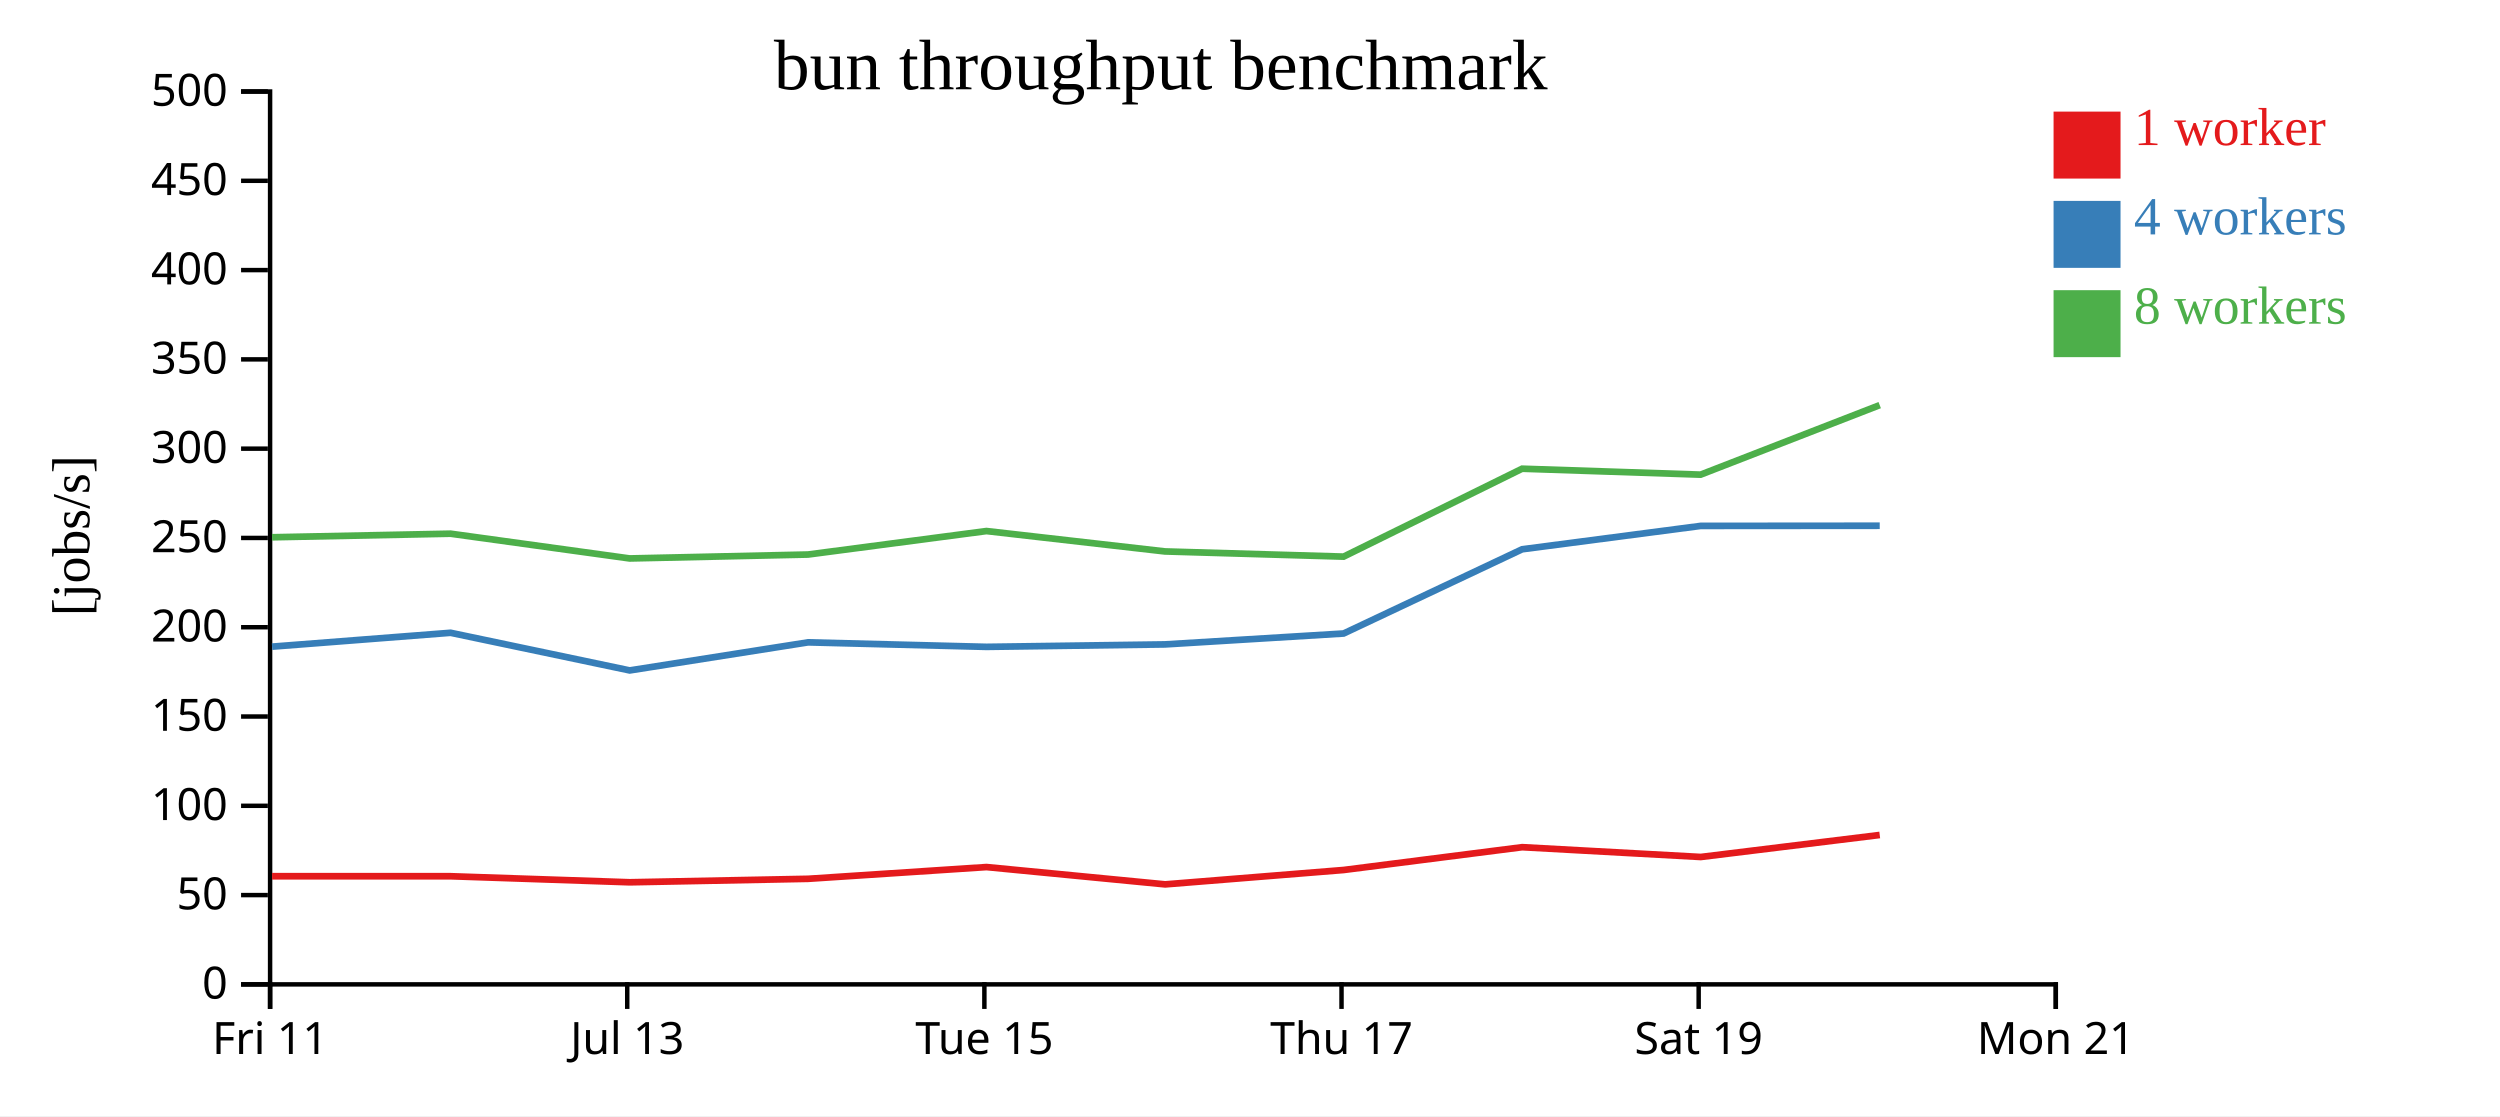
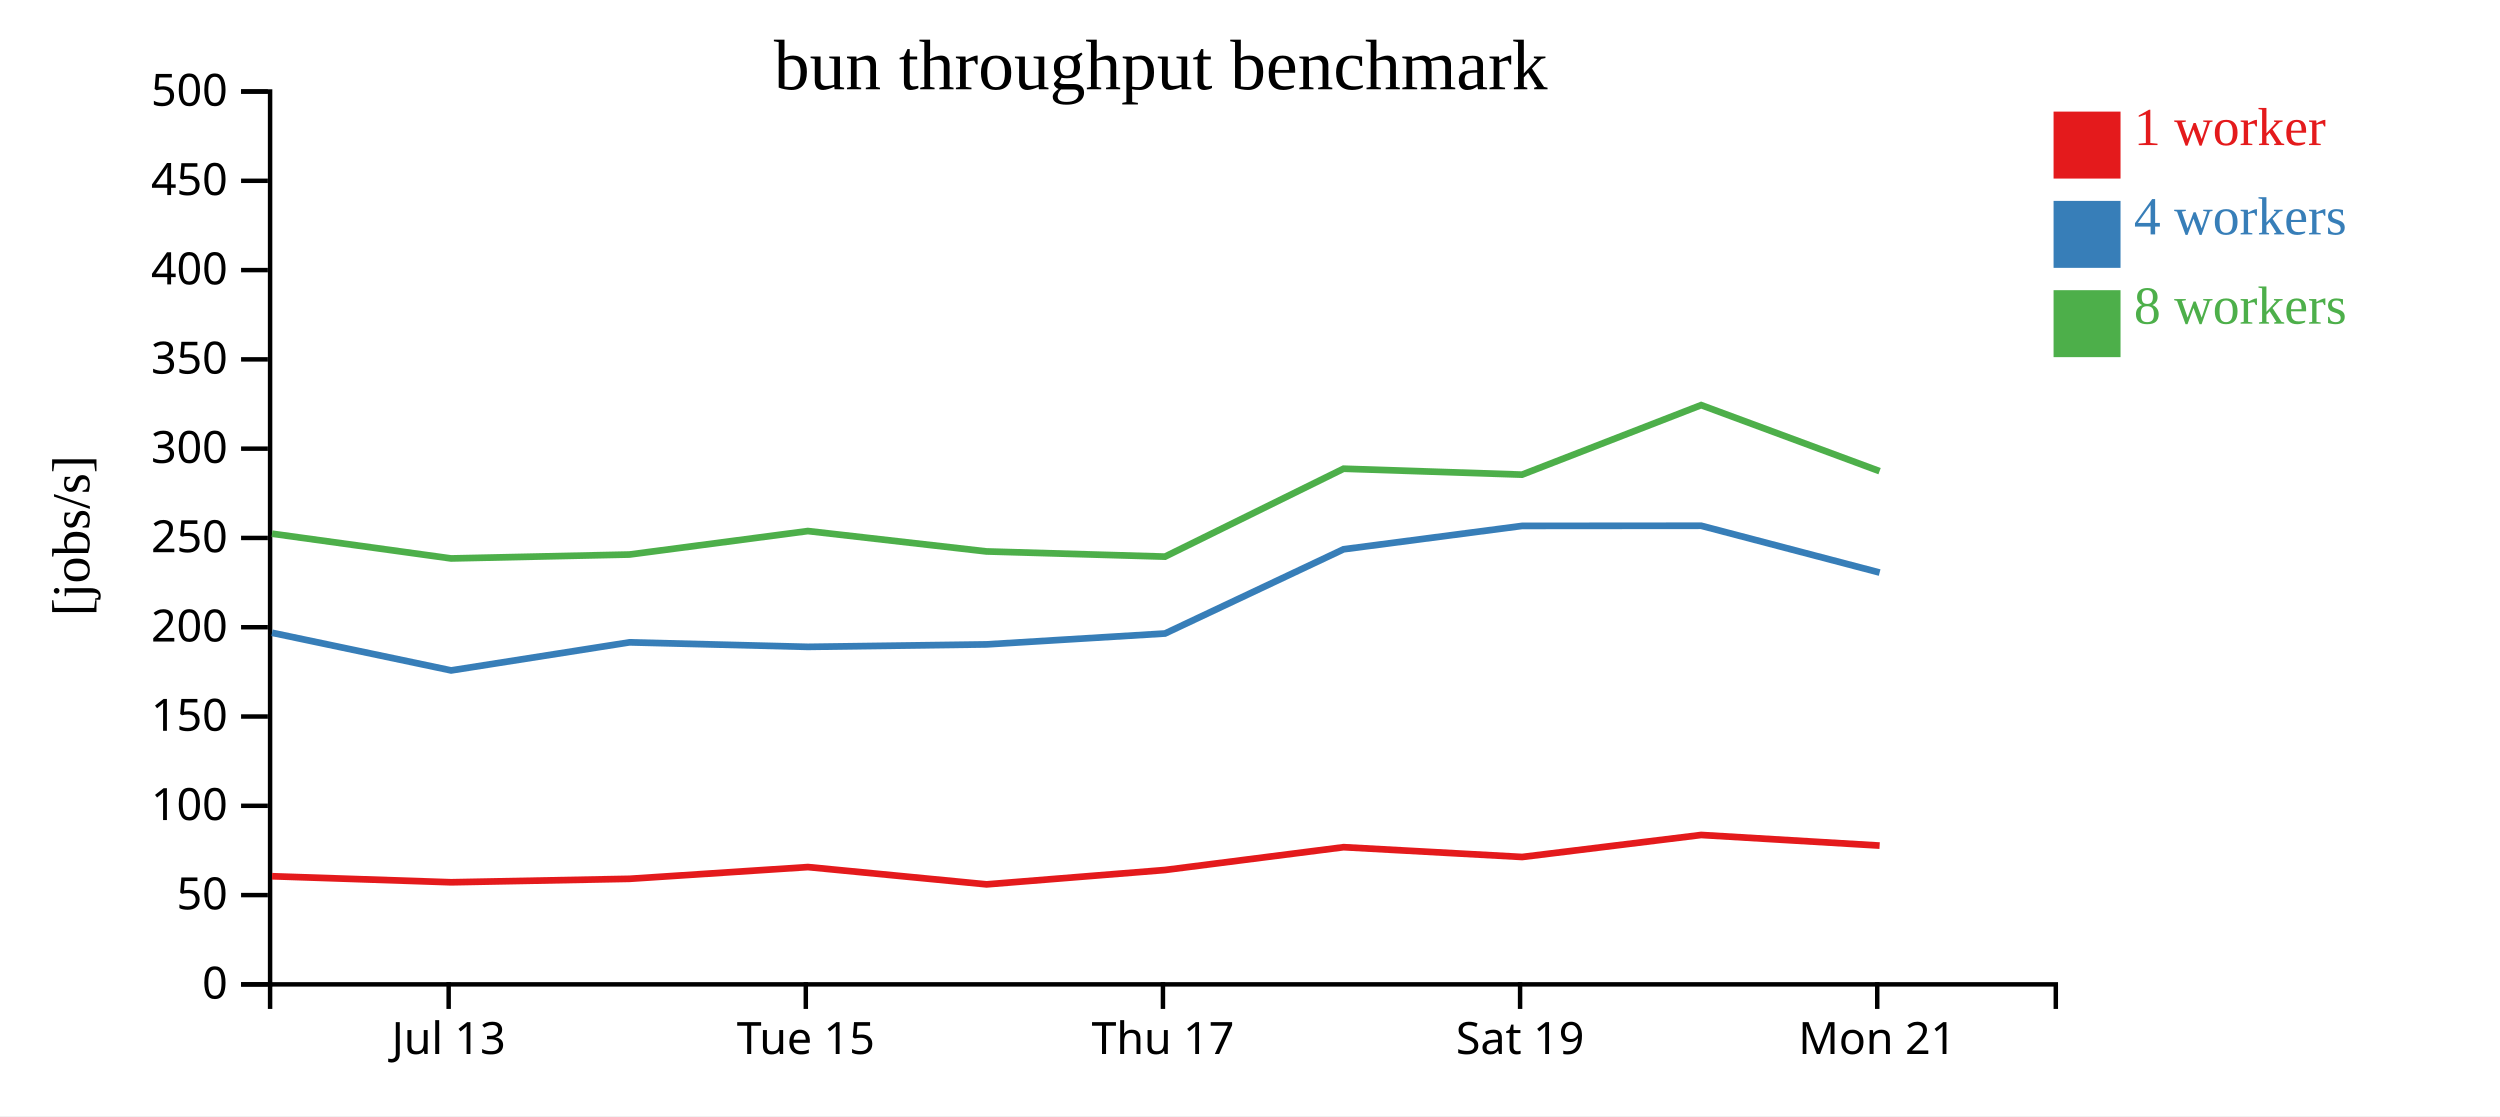
<svg xmlns="http://www.w3.org/2000/svg" width="560" height="250">
  <rect width="100%" height="100%" fill="white" />
  <g transform="translate(60,20)">
    <g transform="translate(0,200)" fill="none" font-size="10" font-family="sans-serif" text-anchor="middle">
      <path class="domain" stroke="currentColor" d="M0.5,6V0.5H400.5V6" />
-       <g class="tick" opacity="1" transform="translate(0.5,0)">
-         <line stroke="currentColor" y2="6" />
-         <text fill="currentColor" y="9" dy="0.71em">Fri 11</text>
-       </g>
-       <g class="tick" opacity="1" transform="translate(80.5,0)">
+       <g class="tick" opacity="1" transform="translate(40.5,0)">
        <line stroke="currentColor" y2="6" />
        <text fill="currentColor" y="9" dy="0.71em">Jul 13</text>
      </g>
-       <g class="tick" opacity="1" transform="translate(160.5,0)">
+       <g class="tick" opacity="1" transform="translate(120.5,0)">
        <line stroke="currentColor" y2="6" />
        <text fill="currentColor" y="9" dy="0.71em">Tue 15</text>
      </g>
-       <g class="tick" opacity="1" transform="translate(240.5,0)">
+       <g class="tick" opacity="1" transform="translate(200.5,0)">
        <line stroke="currentColor" y2="6" />
        <text fill="currentColor" y="9" dy="0.71em">Thu 17</text>
      </g>
-       <g class="tick" opacity="1" transform="translate(320.5,0)">
+       <g class="tick" opacity="1" transform="translate(280.5,0)">
        <line stroke="currentColor" y2="6" />
        <text fill="currentColor" y="9" dy="0.71em">Sat 19</text>
      </g>
-       <g class="tick" opacity="1" transform="translate(400.5,0)">
+       <g class="tick" opacity="1" transform="translate(360.5,0)">
        <line stroke="currentColor" y2="6" />
        <text fill="currentColor" y="9" dy="0.71em">Mon 21</text>
      </g>
    </g>
    <g fill="none" font-size="10" font-family="sans-serif" text-anchor="end">
      <path class="domain" stroke="currentColor" d="M-6,200.5H0.5V0.5H-6" />
      <g class="tick" opacity="1" transform="translate(0,200.5)">
        <line stroke="currentColor" x2="-6" />
        <text fill="currentColor" x="-9" dy="0.32em">0</text>
      </g>
      <g class="tick" opacity="1" transform="translate(0,180.5)">
        <line stroke="currentColor" x2="-6" />
        <text fill="currentColor" x="-9" dy="0.32em">50</text>
      </g>
      <g class="tick" opacity="1" transform="translate(0,160.5)">
        <line stroke="currentColor" x2="-6" />
        <text fill="currentColor" x="-9" dy="0.32em">100</text>
      </g>
      <g class="tick" opacity="1" transform="translate(0,140.5)">
        <line stroke="currentColor" x2="-6" />
        <text fill="currentColor" x="-9" dy="0.32em">150</text>
      </g>
      <g class="tick" opacity="1" transform="translate(0,120.5)">
        <line stroke="currentColor" x2="-6" />
        <text fill="currentColor" x="-9" dy="0.32em">200</text>
      </g>
      <g class="tick" opacity="1" transform="translate(0,100.5)">
        <line stroke="currentColor" x2="-6" />
        <text fill="currentColor" x="-9" dy="0.32em">250</text>
      </g>
      <g class="tick" opacity="1" transform="translate(0,80.5)">
        <line stroke="currentColor" x2="-6" />
        <text fill="currentColor" x="-9" dy="0.32em">300</text>
      </g>
      <g class="tick" opacity="1" transform="translate(0,60.5)">
        <line stroke="currentColor" x2="-6" />
        <text fill="currentColor" x="-9" dy="0.32em">350</text>
      </g>
      <g class="tick" opacity="1" transform="translate(0,40.5)">
        <line stroke="currentColor" x2="-6" />
        <text fill="currentColor" x="-9" dy="0.32em">400</text>
      </g>
      <g class="tick" opacity="1" transform="translate(0,20.5)">
        <line stroke="currentColor" x2="-6" />
        <text fill="currentColor" x="-9" dy="0.32em">450</text>
      </g>
      <g class="tick" opacity="1" transform="translate(0,0.5)">
        <line stroke="currentColor" x2="-6" />
        <text fill="currentColor" x="-9" dy="0.32em">500</text>
      </g>
    </g>
    <text text-anchor="middle" style="font-size: 12px" transform="rotate(-90)" y="-40" x="-100">[jobs/s]</text>
    <text text-anchor="middle" style="font-size: 16px" y="0" x="200">bun throughput benchmark</text>
-     <path class="line" fill="none" stroke="#e41a1c" stroke-width="1.5" d="M0.944,176.275L40.94,176.278L81.054,177.631L121.008,176.855L160.971,174.223L201.001,178.099L240.971,174.878L280.969,169.77L320.961,171.965L361.06,167.035" />
-     <path class="line" fill="none" stroke="#377eb8" stroke-width="1.5" d="M0.941,124.85L40.936,121.743L81.052,130.176L121.007,123.887L160.969,124.897L200.95,124.347L240.966,121.906L280.958,103.038L320.952,97.803L361.06,97.768" />
-     <path class="line" fill="none" stroke="#4daf4a" stroke-width="1.5" d="M0.934,100.349L40.931,99.548L81.041,105.093L120.994,104.215L160.96,98.956L200.942,103.521L240.962,104.686L280.956,84.991L320.937,86.321L361.056,70.745" />
+     <path class="line" fill="none" stroke="#e41a1c" stroke-width="1.5" d="M0.94,176.278L41.054,177.631L81.008,176.855L120.971,174.223L161.001,178.099L200.971,174.878L240.969,169.77L280.961,171.965L321.06,167.035L361.037,169.414" />
+     <path class="line" fill="none" stroke="#377eb8" stroke-width="1.5" d="M0.936,121.743L41.052,130.176L81.007,123.887L120.969,124.897L160.95,124.347L200.966,121.906L240.958,103.038L280.952,97.803L321.06,97.768L361.04,108.257" />
+     <path class="line" fill="none" stroke="#4daf4a" stroke-width="1.5" d="M0.931,99.548L41.041,105.093L80.994,104.215L120.96,98.956L160.942,103.521L200.962,104.686L240.956,84.991L280.937,86.321L321.056,70.745L361.026,85.54" />
    <rect class="dot" x="400" y="5" width="15" height="15" style="fill: #e41a1c;" />
    <rect class="dot" x="400" y="25" width="15" height="15" style="fill: #377eb8;" />
    <rect class="dot" x="400" y="45" width="15" height="15" style="fill: #4daf4a;" />
    <text class="label" x="418" y="12.5" style="fill: #e41a1c; alignment-baseline: middle;" text-anchor="left">1 worker</text>
    <text class="label" x="418" y="32.5" style="fill: #377eb8; alignment-baseline: middle;" text-anchor="left">4 workers</text>
    <text class="label" x="418" y="52.5" style="fill: #4daf4a; alignment-baseline: middle;" text-anchor="left">8 workers</text>
  </g>
</svg>
